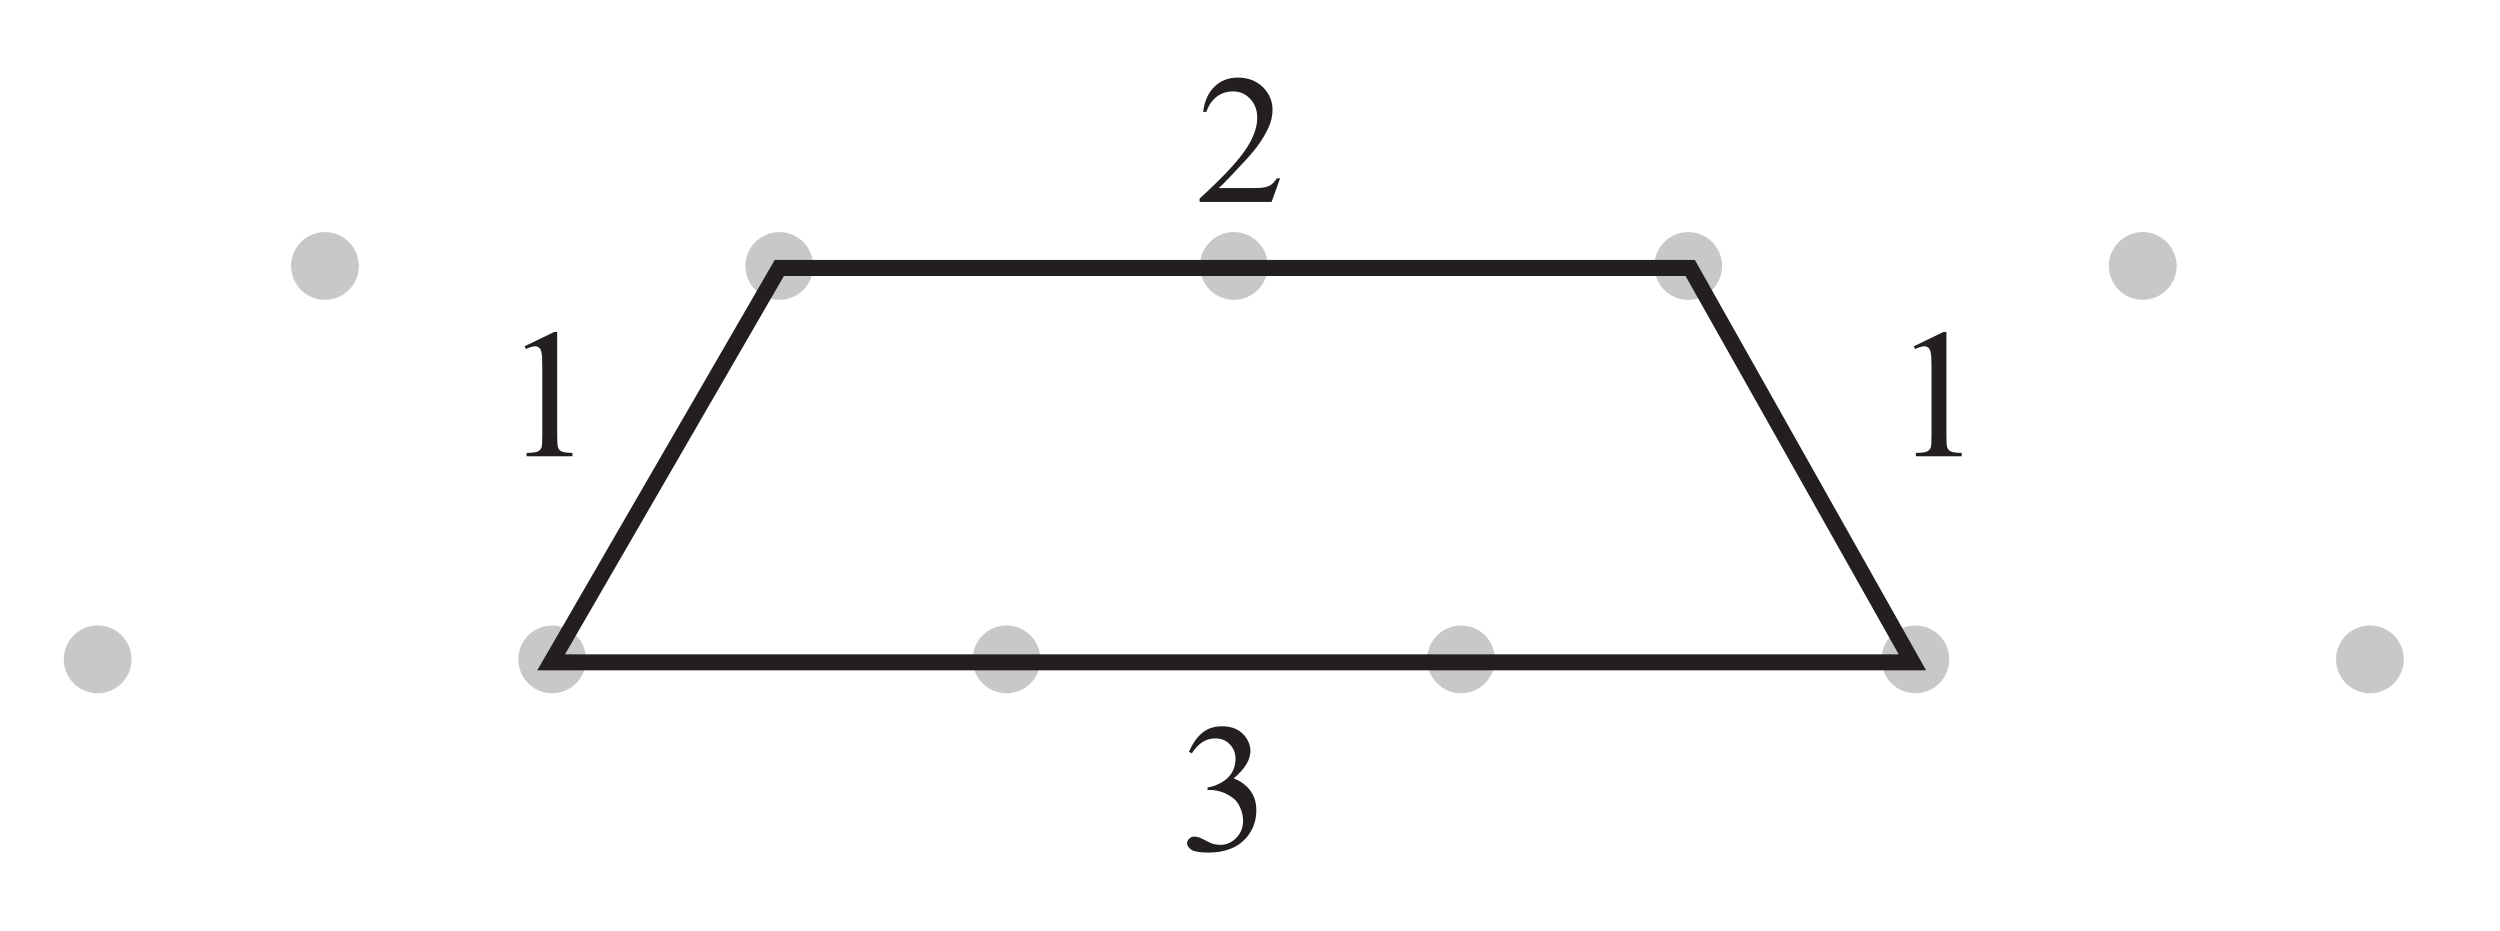
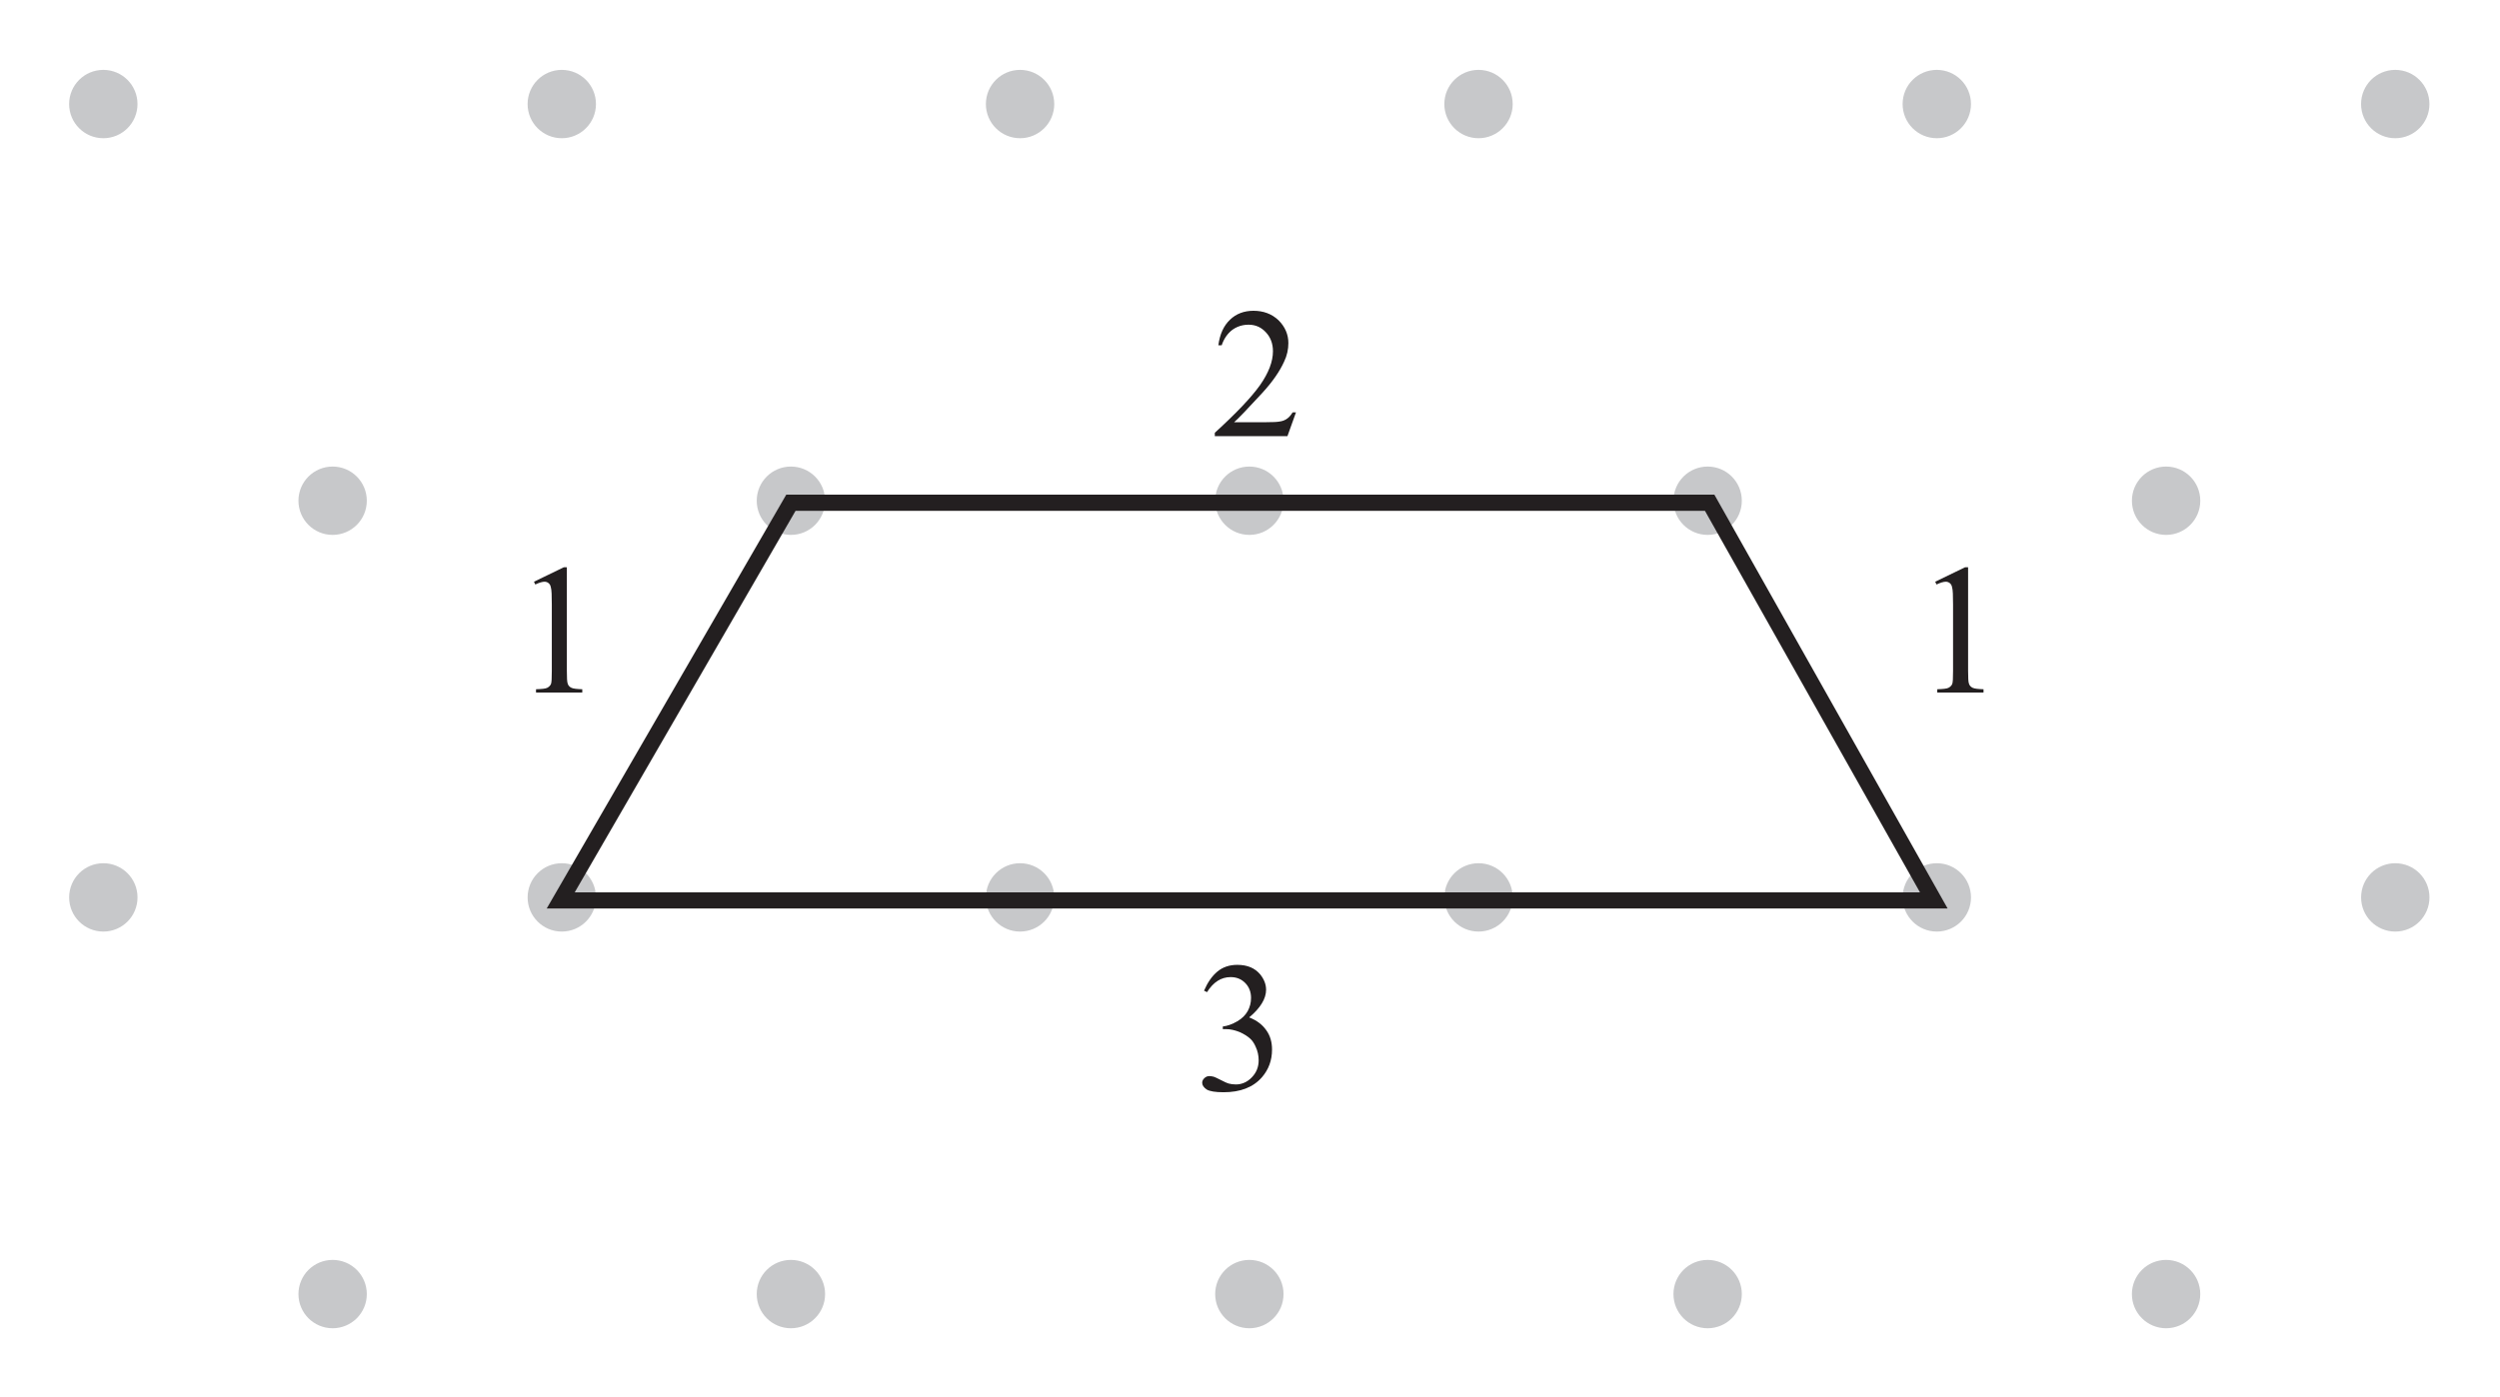
- <svg xmlns="http://www.w3.org/2000/svg" xmlns:xlink="http://www.w3.org/1999/xlink" data-id="0607_2022ON_51_q01_diagram2" data-width-mm="55.07" data-height-mm="20.5" data-measure="false" data-source="0607/51 ON 2022 p2" version="1.1" width="156.1" height="58.1" viewBox="0 0 156.1 58.1">
+ <svg xmlns="http://www.w3.org/2000/svg" xmlns:xlink="http://www.w3.org/1999/xlink" data-id="0607_2022ON_51_q01_diagram2" data-width-mm="54.57" data-height-mm="30.52" data-measure="false" data-source="0607/51 ON 2022 p2" version="1.1" width="154.7" height="86.5" viewBox="0 0 154.7 86.5">
  <defs>
    <clipPath id="clip_1">
-       <path transform="matrix(1,0,0,-1,-220.600,403.690)" d="M220.6 345.590H376.7V403.69H220.6Z" />
+       <path transform="matrix(1,0,0,-1,-220.299,418.090)" d="M220.3 331.590H375V418.090H220.3Z" />
    </clipPath>
    <clipPath id="clip_2">
-       <path transform="matrix(1,0,0,-1,-220.600,403.690)" d="M0 0H595.276V841.89H0Z" />
+       <path transform="matrix(1,0,0,-1,-220.299,418.090)" d="M0 0H595.276V841.89H0Z" />
    </clipPath>
    <clipPath id="clip_3">
-       <path transform="matrix(1,0,0,-1,-220.600,403.690)" d="M0 0H595.276V841.89H0Z" />
+       <path transform="matrix(1,0,0,-1,-220.299,418.090)" d="M0 0H595.276V841.89H0Z" />
    </clipPath>
    <clipPath id="clip_4">
-       <path transform="matrix(1,0,0,-1,-220.600,403.690)" d="M238.771 468.062H356.504V545.986H238.771Z" />
+       <path transform="matrix(1,0,0,-1,-220.299,418.090)" d="M238.771 468.062H356.504V545.986H238.771Z" />
    </clipPath>
    <clipPath id="clip_5">
-       <path transform="matrix(1,0,0,-1,-220.600,403.690)" d="M224.581 335.839H370.695V413.763H224.581Z" />
+       <path transform="matrix(1,0,0,-1,-220.299,418.090)" d="M224.581 335.839H370.695V413.763H224.581Z" />
    </clipPath>
    <path id="font_6_21" d="M.458 .128 .412 0H.021V.018C.136 .123 .217 .208 .264 .274 .311 .341 .334 .402 .334 .457 .334 .498 .321 .533 .295 .560 .270 .587 .239 .600 .203 .600 .171 .600 .141 .591 .115 .572 .090 .553 .070 .525 .058 .489H.040C.048 .549 .069 .595 .103 .627 .136 .659 .179 .675 .229 .675 .283 .675 .328 .658 .364 .624 .399 .589 .417 .548 .417 .501 .417 .468 .410 .434 .394 .401 .370 .348 .331 .292 .277 .233 .196 .145 .145 .092 .125 .075H.298C.333 .075 .358 .076 .372 .079 .386 .081 .399 .086 .410 .094 .422 .102 .431 .114 .440 .128H.458Z" />
    <path id="font_6_22" d="M.050 .536C.069 .580 .093 .615 .122 .639 .151 .663 .187 .675 .229 .675 .283 .675 .323 .658 .352 .624 .373 .598 .384 .570 .384 .541 .384 .493 .354 .443 .293 .392 .334 .376 .364 .353 .385 .323 .406 .294 .416 .259 .416 .219 .416 .161 .398 .112 .362 .070 .314 .015 .245-.011 .155-.011 .111-.011 .080-.006 .064 .004 .048 .015 .040 .027 .040 .040 .040 .049 .044 .058 .052 .065 .059 .072 .068 .076 .079 .076 .087 .076 .096 .074 .104 .072 .110 .070 .122 .064 .142 .054 .161 .044 .175 .038 .182 .036 .194 .033 .207 .031 .221 .031 .254 .031 .283 .044 .307 .069 .332 .095 .344 .125 .344 .161 .344 .186 .339 .211 .327 .236 .319 .254 .309 .268 .299 .277 .285 .290 .266 .302 .242 .313 .217 .323 .192 .329 .167 .329H.151V.343C.177 .346 .203 .356 .229 .371 .255 .386 .273 .405 .285 .426 .297 .448 .303 .471 .303 .497 .303 .530 .292 .557 .271 .578 .250 .599 .224 .609 .193 .609 .142 .609 .100 .582 .066 .528L.050 .536Z" />
    <path id="font_6_20" d="M.117 .597 .278 .675H.294V.117C.294 .080 .295 .056 .299 .047 .302 .038 .308 .031 .318 .026 .328 .021 .347 .019 .377 .018V0H.128V.018C.160 .019 .180 .021 .189 .026 .198 .031 .204 .037 .208 .045 .212 .053 .213 .077 .213 .117V.474C.213 .522 .212 .553 .208 .566 .206 .577 .202 .584 .196 .589 .190 .594 .183 .597 .174 .597 .162 .597 .145 .592 .124 .582L.117 .597Z" />
    <clipPath id="clip_7">
-       <path transform="matrix(1,0,0,-1,-220.600,403.690)" d="M210.396 203.614H384.88V281.538H210.396Z" />
+       <path transform="matrix(1,0,0,-1,-220.299,418.090)" d="M210.396 203.614H384.88V281.538H210.396Z" />
    </clipPath>
  </defs>
  <g clip-path="url(#clip_1)">
    <g clip-path="url(#clip_2)">
      <g clip-path="url(#clip_3)" />
      <g clip-path="url(#clip_4)" />
      <g clip-path="url(#clip_5)">
-         <path transform="matrix(1,0,0,-1,131.676,16.607)" d="M0 0C0-1.169 .947-2.116 2.116-2.116 3.285-2.116 4.232-1.169 4.232 0 4.232 1.169 3.285 2.116 2.116 2.116 .947 2.116 0 1.169 0 0" fill="#c7c8ca" />
-         <path transform="matrix(1,0,0,-1,145.862,41.171)" d="M0 0C0-1.169 .947-2.116 2.116-2.116 3.285-2.116 4.232-1.169 4.232 0 4.232 1.169 3.285 2.116 2.116 2.116 .947 2.116 0 1.169 0 0" fill="#c7c8ca" />
-         <path transform="matrix(1,0,0,-1,103.295,16.607)" d="M0 0C0-1.169 .948-2.116 2.116-2.116 3.285-2.116 4.232-1.169 4.232 0 4.232 1.169 3.285 2.116 2.116 2.116 .948 2.116 0 1.169 0 0" fill="#c7c8ca" />
-         <path transform="matrix(1,0,0,-1,117.481,41.171)" d="M0 0C0-1.169 .947-2.116 2.116-2.116 3.285-2.116 4.232-1.169 4.232 0 4.232 1.169 3.285 2.116 2.116 2.116 .947 2.116 0 1.169 0 0" fill="#c7c8ca" />
-         <path transform="matrix(1,0,0,-1,74.925,16.607)" d="M0 0C0-1.169 .947-2.116 2.116-2.116 3.285-2.116 4.232-1.169 4.232 0 4.232 1.169 3.285 2.116 2.116 2.116 .947 2.116 0 1.169 0 0" fill="#c7c8ca" />
-         <path transform="matrix(1,0,0,-1,89.112,41.171)" d="M0 0C0-1.169 .948-2.116 2.116-2.116 3.285-2.116 4.232-1.169 4.232 0 4.232 1.169 3.285 2.116 2.116 2.116 .948 2.116 0 1.169 0 0" fill="#c7c8ca" />
-         <path transform="matrix(1,0,0,-1,46.545,16.607)" d="M0 0C0-1.169 .947-2.116 2.116-2.116 3.285-2.116 4.232-1.169 4.232 0 4.232 1.169 3.285 2.116 2.116 2.116 .947 2.116 0 1.169 0 0" fill="#c7c8ca" />
-         <path transform="matrix(1,0,0,-1,60.731,41.171)" d="M0 0C0-1.169 .947-2.116 2.116-2.116 3.285-2.116 4.232-1.169 4.232 0 4.232 1.169 3.285 2.116 2.116 2.116 .947 2.116 0 1.169 0 0" fill="#c7c8ca" />
-         <path transform="matrix(1,0,0,-1,18.175,16.607)" d="M0 0C0-1.169 .947-2.116 2.116-2.116 3.285-2.116 4.232-1.169 4.232 0 4.232 1.169 3.285 2.116 2.116 2.116 .947 2.116 0 1.169 0 0" fill="#c7c8ca" />
-         <path transform="matrix(1,0,0,-1,32.362,41.171)" d="M0 0C0-1.169 .947-2.116 2.116-2.116 3.285-2.116 4.232-1.169 4.232 0 4.232 1.169 3.285 2.116 2.116 2.116 .947 2.116 0 1.169 0 0" fill="#c7c8ca" />
-         <path transform="matrix(1,0,0,-1,3.981,41.171)" d="M0 0C0-1.169 .947-2.116 2.116-2.116 3.285-2.116 4.232-1.169 4.232 0 4.232 1.169 3.285 2.116 2.116 2.116 .947 2.116 0 1.169 0 0" fill="#c7c8ca" />
+         <path transform="matrix(1,0,0,-1,131.976,31.007)" d="M0 0C0-1.169 .947-2.116 2.116-2.116 3.285-2.116 4.232-1.169 4.232 0 4.232 1.169 3.285 2.116 2.116 2.116 .947 2.116 0 1.169 0 0" fill="#c7c8ca" />
+         <path transform="matrix(1,0,0,-1,146.161,6.443)" d="M0 0C0-1.168 .947-2.116 2.116-2.116 3.285-2.116 4.232-1.168 4.232 0 4.232 1.169 3.285 2.116 2.116 2.116 .947 2.116 0 1.169 0 0" fill="#c7c8ca" />
+         <path transform="matrix(1,0,0,-1,131.975,80.135)" d="M0 0C0-1.168 .947-2.116 2.116-2.116 3.285-2.116 4.232-1.168 4.232 0 4.232 1.169 3.285 2.116 2.116 2.116 .947 2.116 0 1.169 0 0" fill="#c7c8ca" />
+         <path transform="matrix(1,0,0,-1,146.163,55.571)" d="M0 0C0-1.169 .947-2.116 2.116-2.116 3.285-2.116 4.232-1.169 4.232 0 4.232 1.169 3.285 2.116 2.116 2.116 .947 2.116 0 1.169 0 0" fill="#c7c8ca" />
+         <path transform="matrix(1,0,0,-1,103.595,31.007)" d="M0 0C0-1.169 .948-2.116 2.116-2.116 3.285-2.116 4.232-1.169 4.232 0 4.232 1.169 3.285 2.116 2.116 2.116 .948 2.116 0 1.169 0 0" fill="#c7c8ca" />
+         <path transform="matrix(1,0,0,-1,117.781,6.443)" d="M0 0C0-1.169 .947-2.116 2.116-2.116 3.285-2.116 4.232-1.169 4.232 0 4.232 1.169 3.285 2.116 2.116 2.116 .947 2.116 0 1.169 0 0" fill="#c7c8ca" />
+         <path transform="matrix(1,0,0,-1,103.595,80.135)" d="M0 0C0-1.169 .947-2.116 2.116-2.116 3.285-2.116 4.232-1.169 4.232 0 4.232 1.169 3.285 2.116 2.116 2.116 .947 2.116 0 1.169 0 0" fill="#c7c8ca" />
+         <path transform="matrix(1,0,0,-1,117.782,55.571)" d="M0 0C0-1.169 .947-2.116 2.116-2.116 3.285-2.116 4.232-1.169 4.232 0 4.232 1.169 3.285 2.116 2.116 2.116 .947 2.116 0 1.169 0 0" fill="#c7c8ca" />
+         <path transform="matrix(1,0,0,-1,75.225,31.007)" d="M0 0C0-1.169 .947-2.116 2.116-2.116 3.285-2.116 4.232-1.169 4.232 0 4.232 1.169 3.285 2.116 2.116 2.116 .947 2.116 0 1.169 0 0" fill="#c7c8ca" />
+         <path transform="matrix(1,0,0,-1,89.411,6.443)" d="M0 0C0-1.168 .948-2.116 2.116-2.116 3.285-2.116 4.232-1.168 4.232 0 4.232 1.169 3.285 2.116 2.116 2.116 .948 2.116 0 1.169 0 0" fill="#c7c8ca" />
+         <path transform="matrix(1,0,0,-1,75.225,80.135)" d="M0 0C0-1.168 .947-2.116 2.116-2.116 3.285-2.116 4.232-1.168 4.232 0 4.232 1.169 3.285 2.116 2.116 2.116 .947 2.116 0 1.169 0 0" fill="#c7c8ca" />
+         <path transform="matrix(1,0,0,-1,89.412,55.571)" d="M0 0C0-1.169 .948-2.116 2.116-2.116 3.285-2.116 4.232-1.169 4.232 0 4.232 1.169 3.285 2.116 2.116 2.116 .948 2.116 0 1.169 0 0" fill="#c7c8ca" />
+         <path transform="matrix(1,0,0,-1,46.845,31.007)" d="M0 0C0-1.169 .947-2.116 2.116-2.116 3.285-2.116 4.232-1.169 4.232 0 4.232 1.169 3.285 2.116 2.116 2.116 .947 2.116 0 1.169 0 0" fill="#c7c8ca" />
+         <path transform="matrix(1,0,0,-1,61.031,6.443)" d="M0 0C0-1.169 .947-2.116 2.116-2.116 3.284-2.116 4.232-1.169 4.232 0 4.232 1.169 3.284 2.116 2.116 2.116 .947 2.116 0 1.169 0 0" fill="#c7c8ca" />
+         <path transform="matrix(1,0,0,-1,46.845,80.135)" d="M0 0C0-1.169 .947-2.116 2.116-2.116 3.285-2.116 4.232-1.169 4.232 0 4.232 1.169 3.285 2.116 2.116 2.116 .947 2.116 0 1.169 0 0" fill="#c7c8ca" />
+         <path transform="matrix(1,0,0,-1,61.031,55.571)" d="M0 0C0-1.169 .947-2.116 2.116-2.116 3.285-2.116 4.232-1.169 4.232 0 4.232 1.169 3.285 2.116 2.116 2.116 .947 2.116 0 1.169 0 0" fill="#c7c8ca" />
+         <path transform="matrix(1,0,0,-1,18.475,31.007)" d="M0 0C0-1.169 .947-2.116 2.116-2.116 3.285-2.116 4.232-1.169 4.232 0 4.232 1.169 3.285 2.116 2.116 2.116 .947 2.116 0 1.169 0 0" fill="#c7c8ca" />
+         <path transform="matrix(1,0,0,-1,32.661,6.443)" d="M0 0C0-1.168 .947-2.116 2.116-2.116 3.285-2.116 4.232-1.168 4.232 0 4.232 1.169 3.285 2.116 2.116 2.116 .947 2.116 0 1.169 0 0" fill="#c7c8ca" />
+         <path transform="matrix(1,0,0,-1,18.475,80.135)" d="M0 0C0-1.168 .948-2.116 2.116-2.116 3.285-2.116 4.232-1.168 4.232 0 4.232 1.169 3.285 2.116 2.116 2.116 .948 2.116 0 1.169 0 0" fill="#c7c8ca" />
+         <path transform="matrix(1,0,0,-1,32.662,55.571)" d="M0 0C0-1.169 .947-2.116 2.116-2.116 3.285-2.116 4.232-1.169 4.232 0 4.232 1.169 3.285 2.116 2.116 2.116 .947 2.116 0 1.169 0 0" fill="#c7c8ca" />
+         <path transform="matrix(1,0,0,-1,4.280,6.443)" d="M0 0C0-1.169 .947-2.116 2.116-2.116 3.285-2.116 4.232-1.169 4.232 0 4.232 1.169 3.285 2.116 2.116 2.116 .947 2.116 0 1.169 0 0" fill="#c7c8ca" />
+         <path transform="matrix(1,0,0,-1,4.281,55.571)" d="M0 0C0-1.169 .947-2.116 2.116-2.116 3.285-2.116 4.232-1.169 4.232 0 4.232 1.169 3.285 2.116 2.116 2.116 .947 2.116 0 1.169 0 0" fill="#c7c8ca" />
      </g>
-       <path transform="matrix(1,0,0,-1,119.411,41.357)" stroke-width="1" stroke-linecap="butt" stroke-miterlimit="4" stroke-linejoin="miter" fill="none" stroke="#231f20" d="M0 0H-85L-70.75 24.625H-13.875L0 0Z" />
-       <use data-text="2" xlink:href="#font_6_21" transform="matrix(11.5,0,0,-11.5,74.661,12.607)" fill="#231f20" />
-       <use data-text="3" xlink:href="#font_6_22" transform="matrix(11.5,0,0,-11.5,73.661,53.110)" fill="#231f20" />
-       <use data-text="1" xlink:href="#font_6_20" transform="matrix(11.5,0,0,-11.5,31.410,28.488)" fill="#231f20" />
-       <use data-text="1" xlink:href="#font_6_20" transform="matrix(11.5,0,0,-11.5,118.154,28.488)" fill="#231f20" />
+       <path transform="matrix(1,0,0,-1,119.711,55.757)" stroke-width="1" stroke-linecap="butt" stroke-miterlimit="4" stroke-linejoin="miter" fill="none" stroke="#231f20" d="M0 0H-85L-70.75 24.625H-13.875L0 0Z" />
+       <use data-text="2" xlink:href="#font_6_21" transform="matrix(11.5,0,0,-11.5,74.961,27.007)" fill="#231f20" />
+       <use data-text="3" xlink:href="#font_6_22" transform="matrix(11.5,0,0,-11.5,73.961,67.510)" fill="#231f20" />
+       <use data-text="1" xlink:href="#font_6_20" transform="matrix(11.5,0,0,-11.5,31.710,42.888)" fill="#231f20" />
+       <use data-text="1" xlink:href="#font_6_20" transform="matrix(11.5,0,0,-11.5,118.454,42.888)" fill="#231f20" />
      <g clip-path="url(#clip_7)" />
    </g>
  </g>
</svg>
